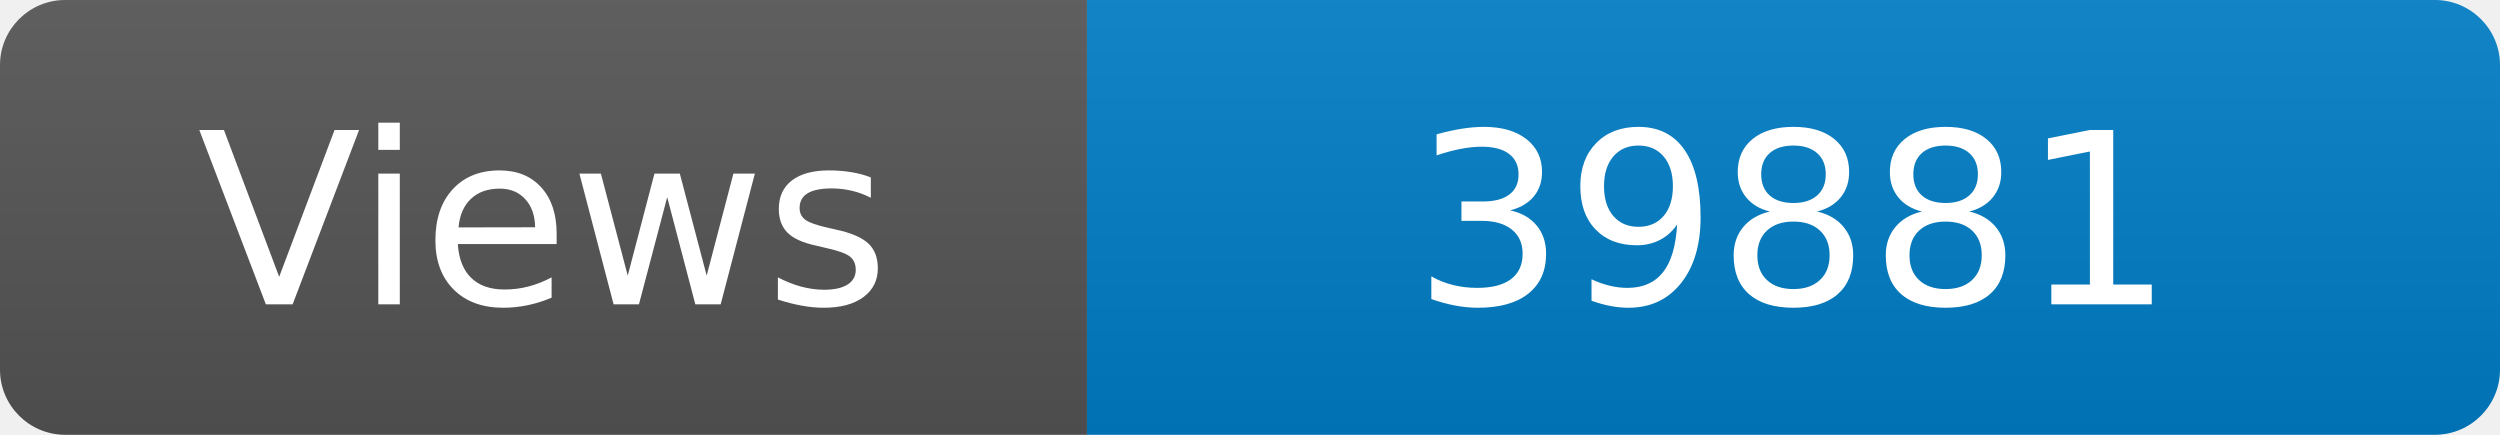
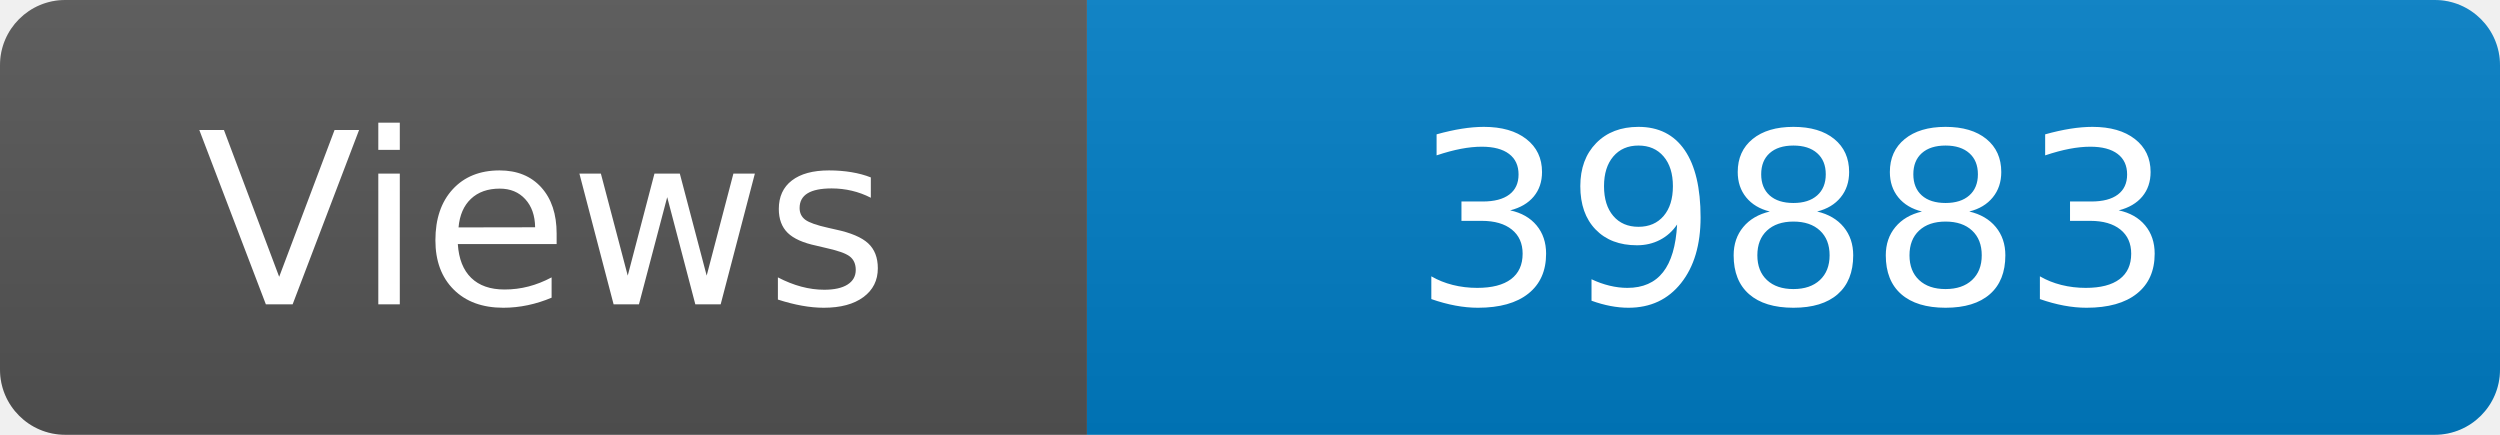
<svg xmlns="http://www.w3.org/2000/svg" width="115" height="20" role="img" aria-label="Maintained?: yes">
  <linearGradient id="s" x2="0" y2="100%">
    <stop offset="0" stop-color="#bbb" stop-opacity=".1" />
    <stop offset="1" stop-opacity=".1" />
  </linearGradient>
  <clipPath id="r">
    <rect width="115" height="20" rx="3" fill="#fff" />
  </clipPath>
  <g clip-path="url(#r)">
    <rect width="50" height="20" fill="#555" />
    <rect x="50" width="160" height="20" fill="#007ec6" />
    <rect width="115" height="20" fill="url(#s)" />
  </g>
  <g fill="#fff" text-anchor="middle" font-family="Verdana,Geneva,DejaVu Sans,sans-serif" font-size="110">
    <text x="250" y="140" transform="scale(.1)" fill="#fff">Views</text>
-     <text x="825" y="140" transform="scale(.1)" fill="#fff">39881</text>
+     <text x="825" y="140" transform="scale(.1)" fill="#fff">39883</text>
  </g>
</svg>
